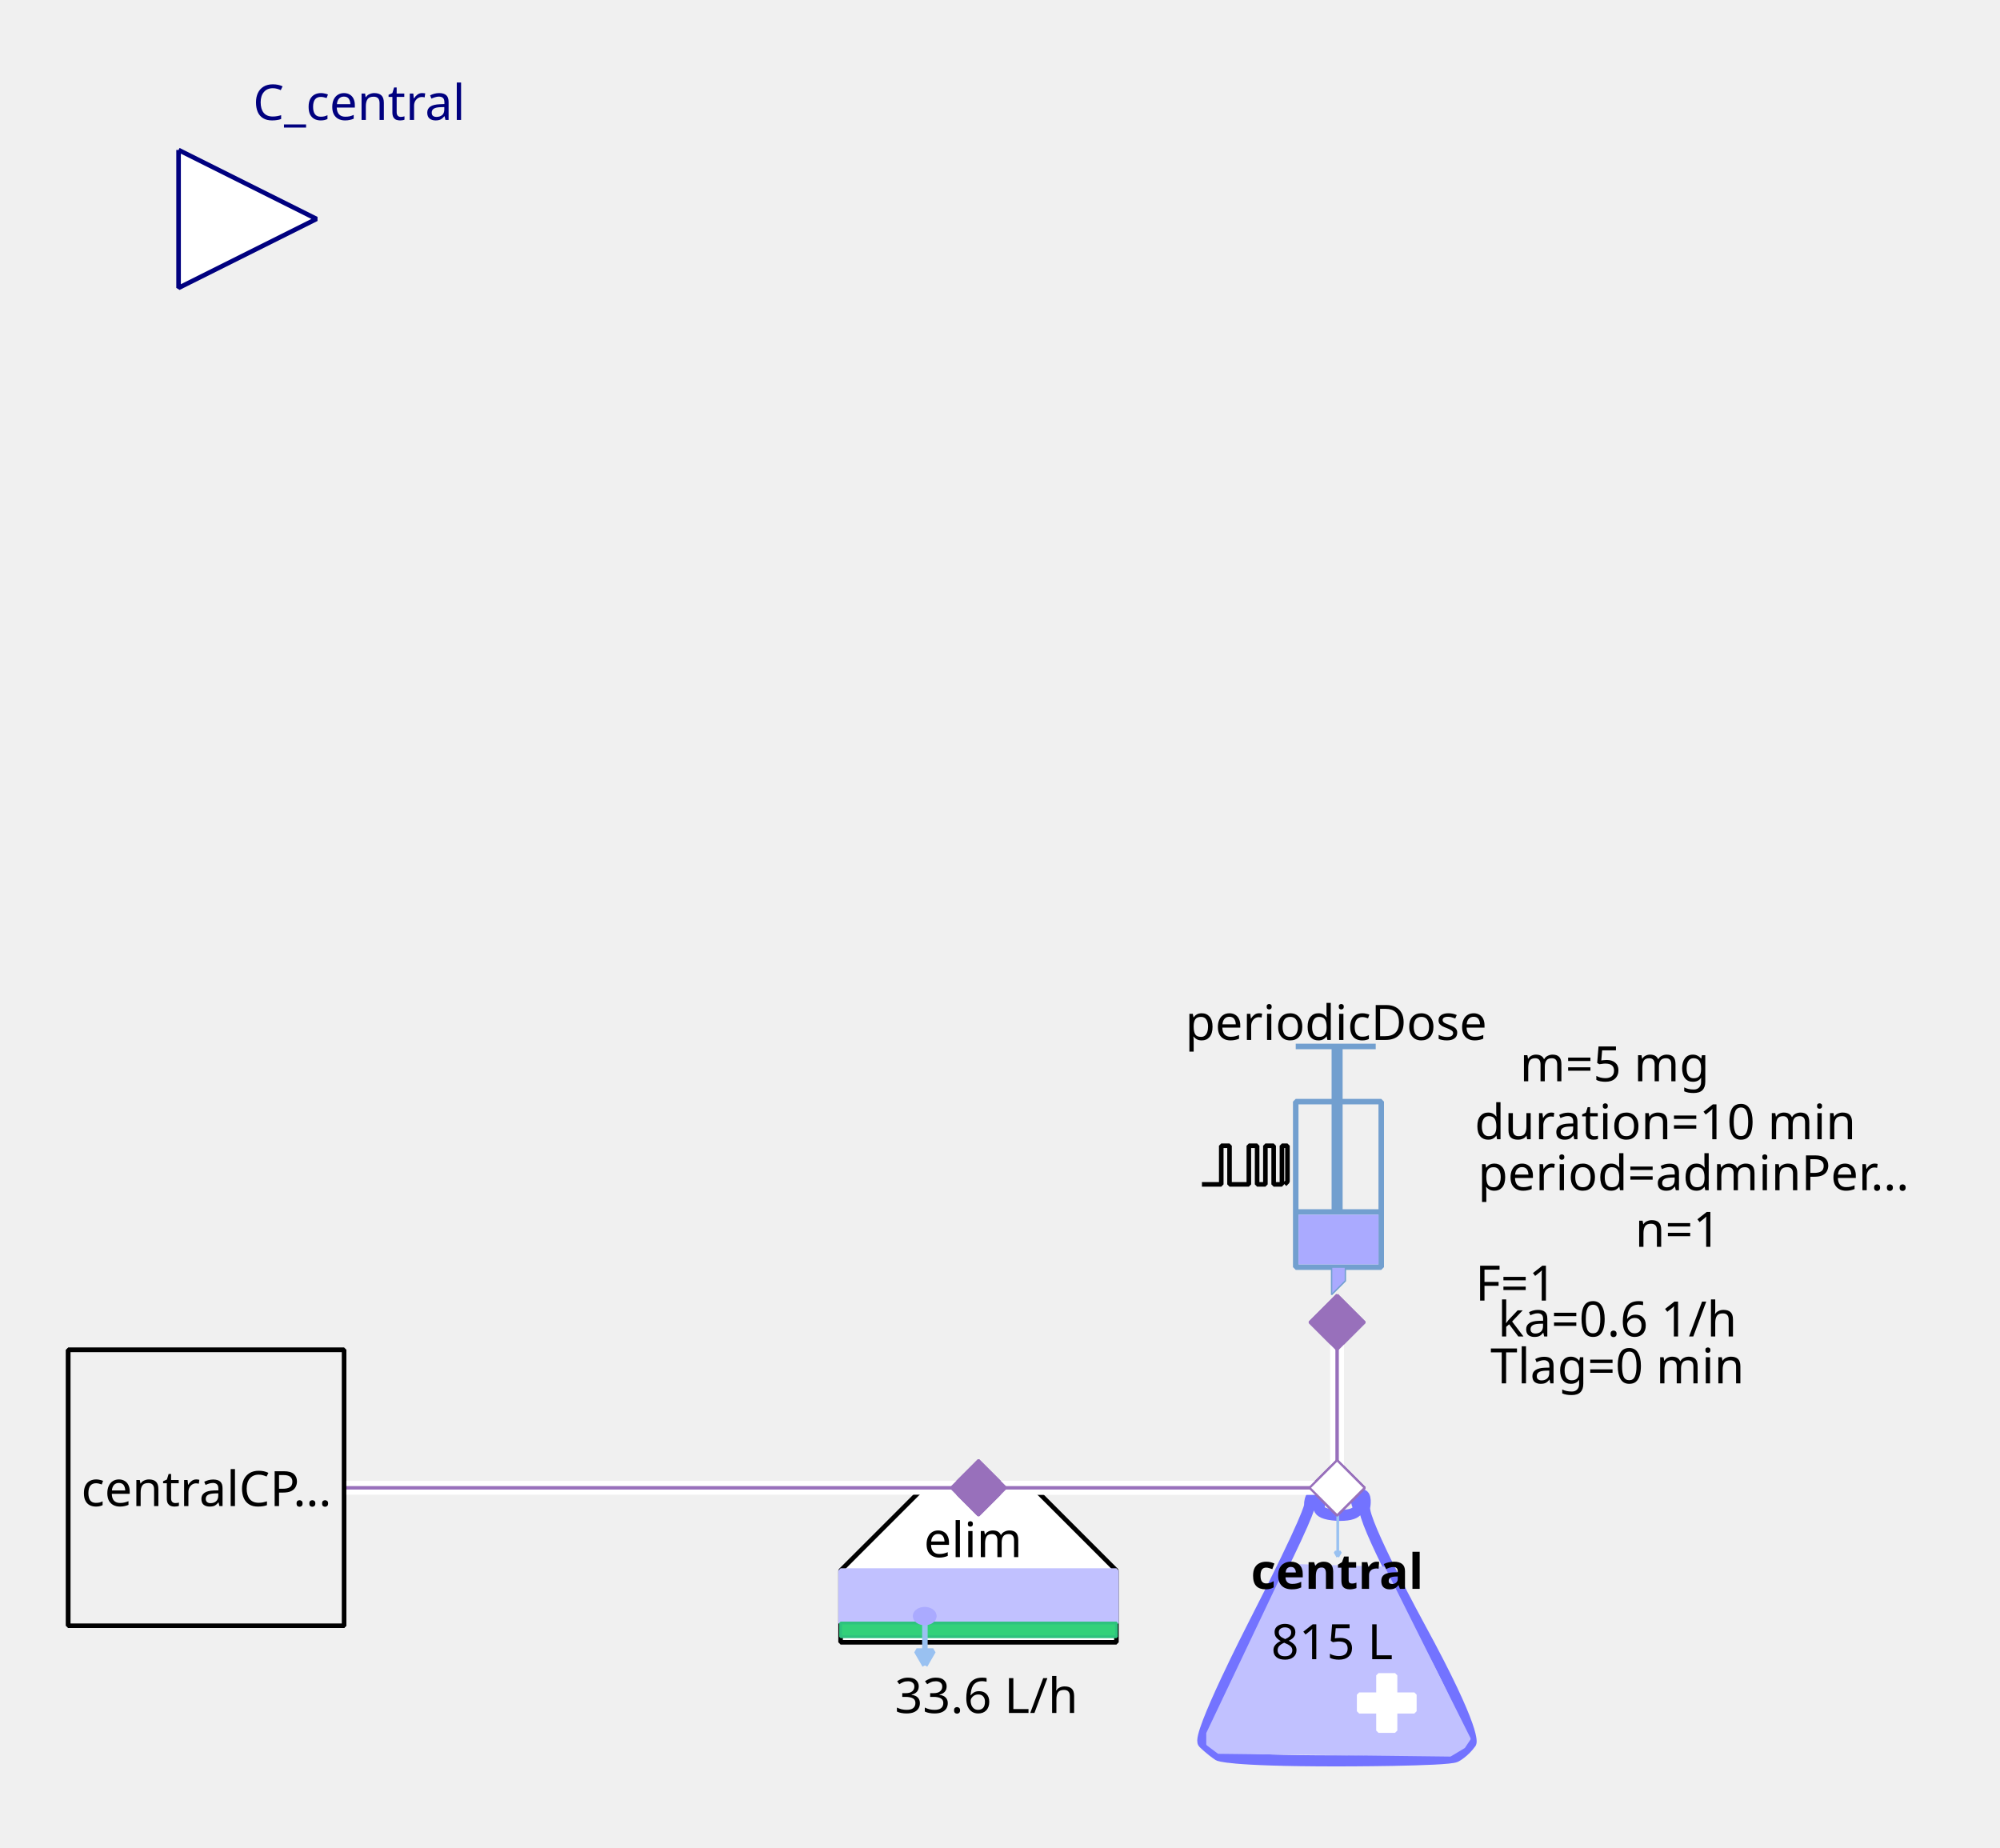
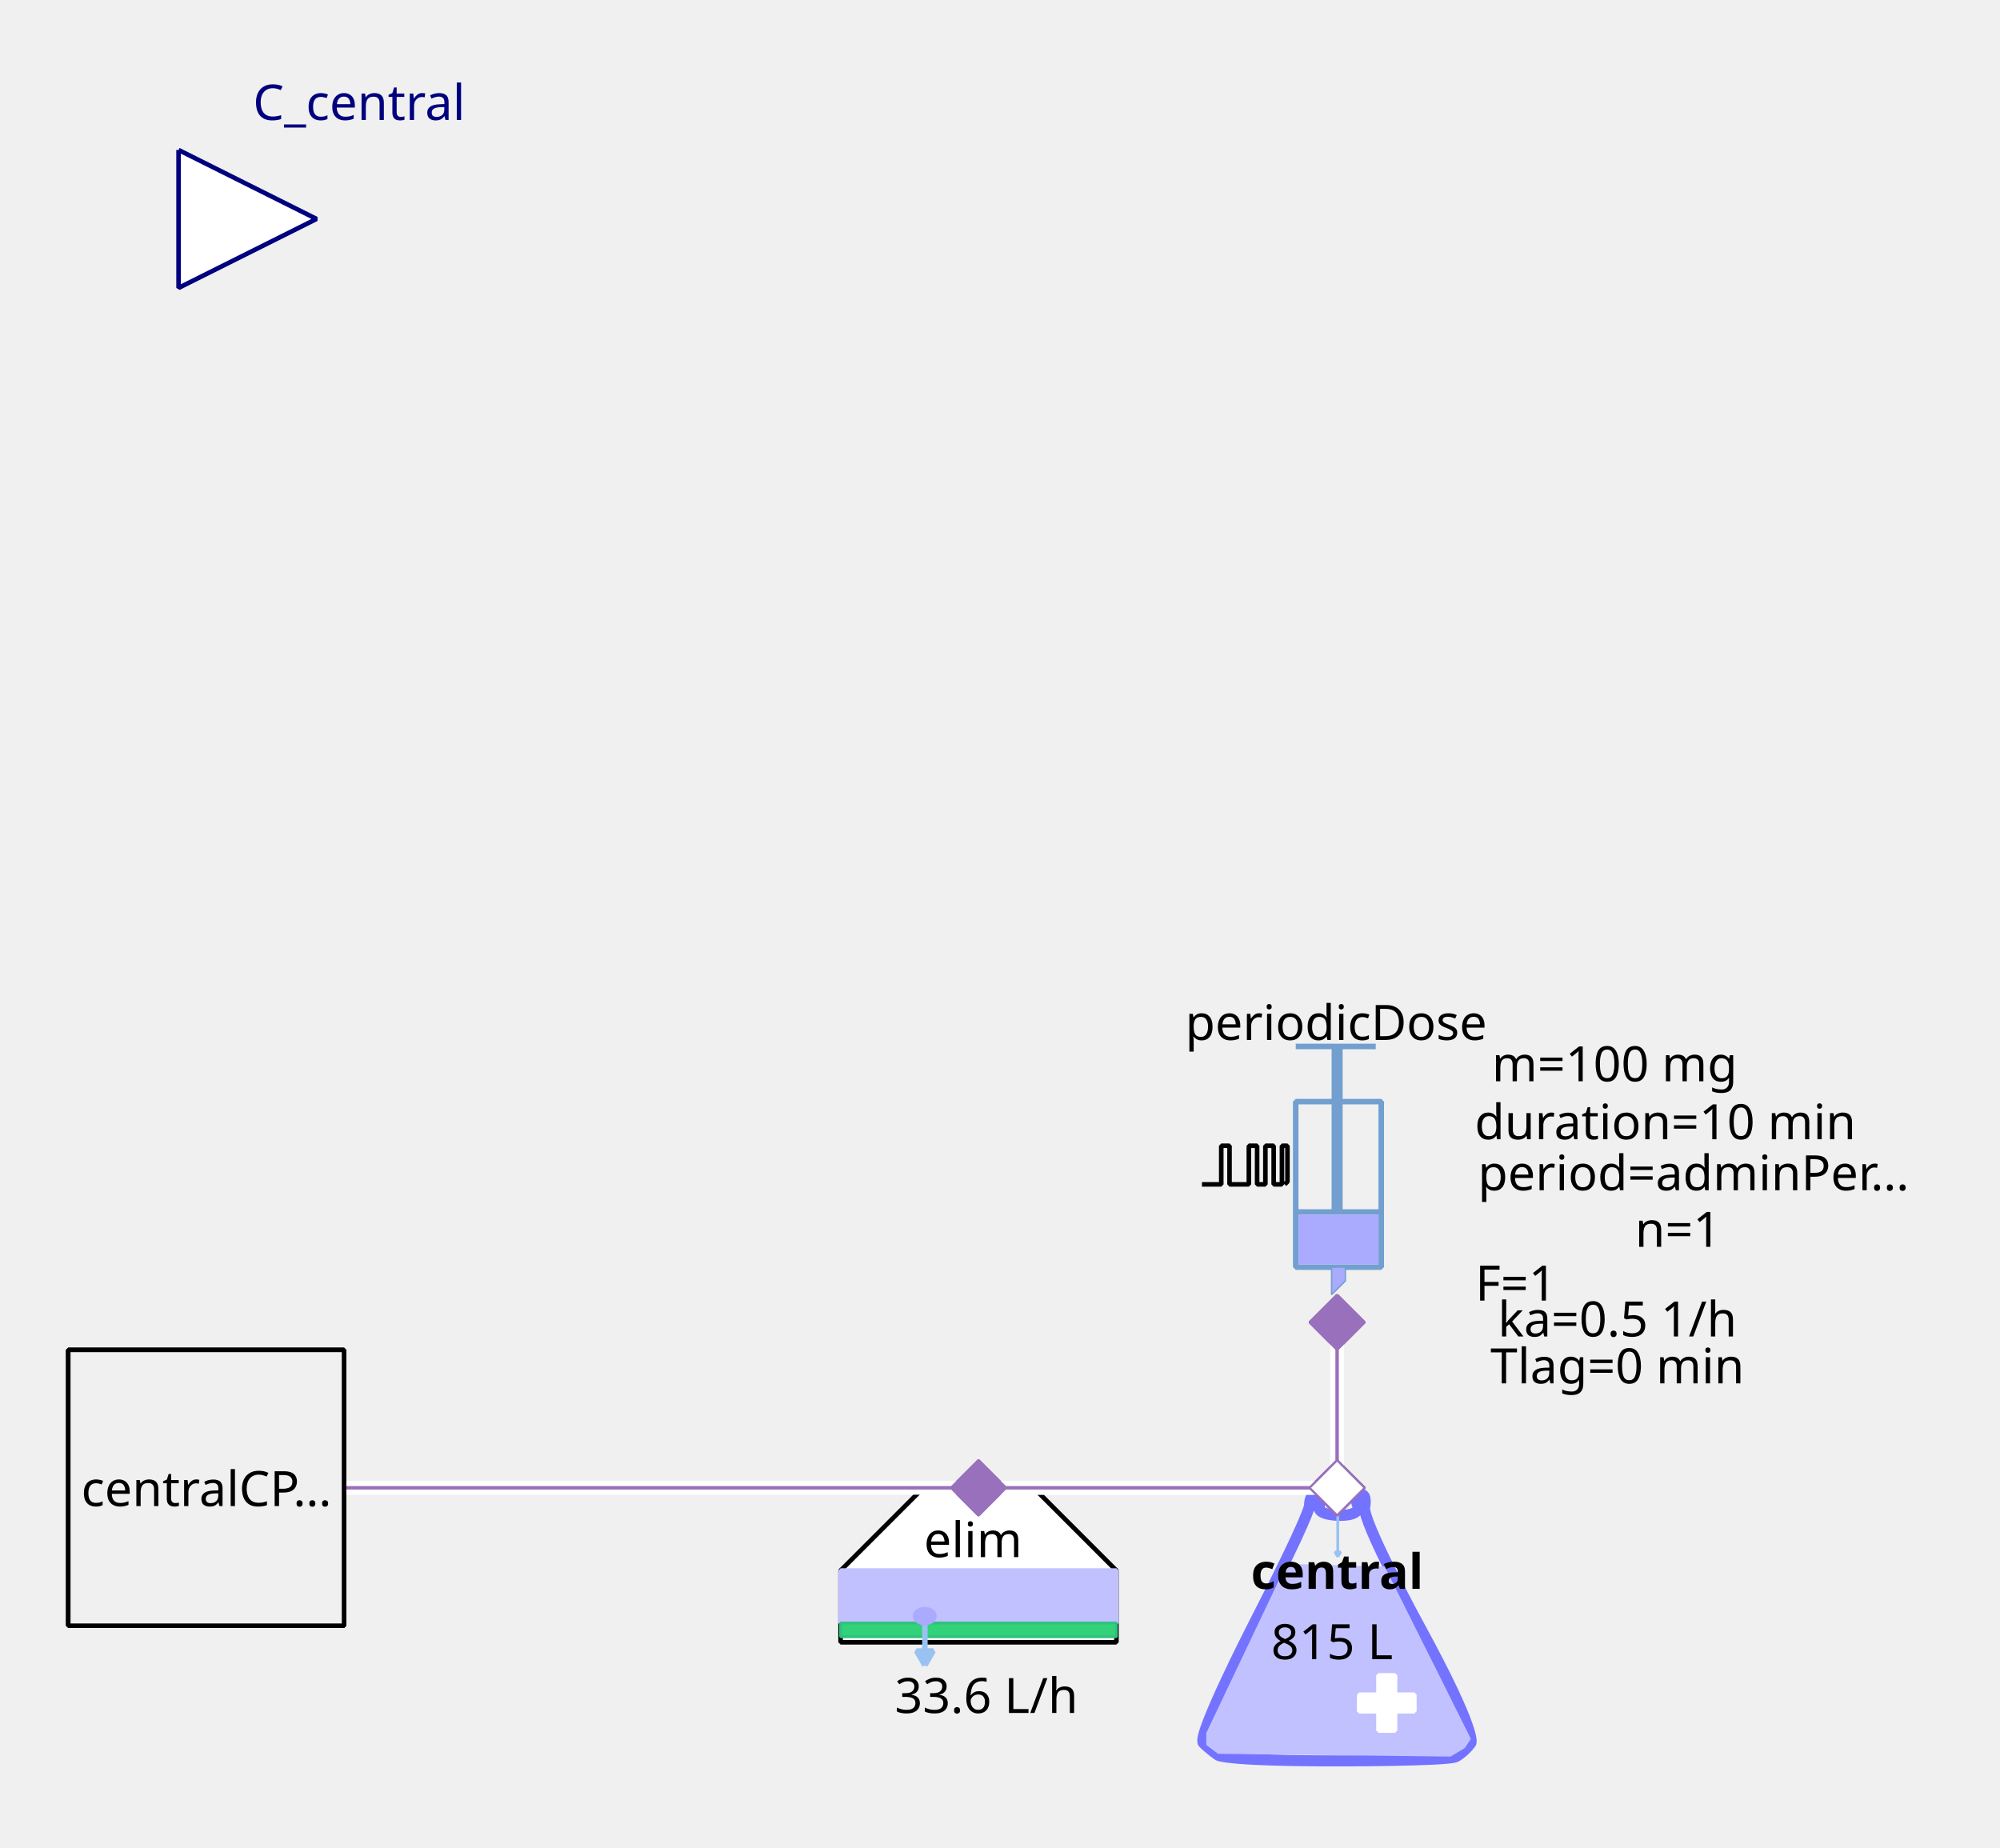
<svg xmlns="http://www.w3.org/2000/svg" width="115.711mm" height="106.892mm" viewBox="0 0 328 303" version="1.2" baseProfile="tiny">
  <defs>
</defs>
  <g fill="none" stroke="black" stroke-width="1" fill-rule="evenodd" stroke-linecap="square" stroke-linejoin="bevel">
    <g fill="none" stroke="#7373ff" stroke-opacity="1" stroke-width="8" stroke-linecap="butt" stroke-linejoin="miter" stroke-miterlimit="1" transform="matrix(0.22619,0,0,-0.22619,219.06,266.619)" font-family="Sans" font-size="10" font-weight="400" font-style="normal">
      <path vector-effect="none" fill-rule="evenodd" d="M-19,87 C-19,87 -19,80 -60,0 C-60,0 -101,-80 -96,-85 C-96,-85 -91,-90 -85,-94 C-85,-94 -79,-98 1,-98 C1,-98 81,-98 87,-95 C87,-95 93,-92 98,-85 C98,-85 103,-78 61,-1 C61,-1 19,76 21,86 C21,86 23,96 18,95 C18,95 13,94 16,87 C16,87 19,80 3,80 C3,80 -13,80 -12,86 C-12,86 -11,92 -12,94 C-12,94 -13,96 -16,95 C-16,95 -19,94 -19,87 " />
    </g>
    <g fill="#c1c1ff" fill-opacity="1" stroke="#c1c1ff" stroke-opacity="1" stroke-width="1.75" stroke-linecap="butt" stroke-linejoin="miter" stroke-miterlimit="1" transform="matrix(0.22619,0,0,-0.22619,219.06,272.5)" font-family="Sans" font-size="10" font-weight="400" font-style="normal">
      <path vector-effect="none" fill-rule="evenodd" d="M-35,70 L-93,-52 L-93,-60 L-85,-66 L83,-68 L93,-62 L97,-56 L35,68 L-35,70" />
    </g>
    <g fill="#ffffff" fill-opacity="1" stroke="#ffffff" stroke-opacity="1" stroke-width="1" stroke-linecap="butt" stroke-linejoin="miter" stroke-miterlimit="1" transform="matrix(0.22619,0,0,0.22619,227.429,279.286)" font-family="Sans" font-size="10" font-weight="400" font-style="normal">
      <rect vector-effect="non-scaling-stroke" x="-6" y="-20" width="12" height="40" />
    </g>
    <g fill="#ffffff" fill-opacity="1" stroke="#ffffff" stroke-opacity="1" stroke-width="1" stroke-linecap="butt" stroke-linejoin="miter" stroke-miterlimit="1" transform="matrix(0,0.22619,-0.22619,0,227.429,279.286)" font-family="Sans" font-size="10" font-weight="400" font-style="normal">
      <rect vector-effect="non-scaling-stroke" x="-6" y="-20" width="12" height="40" />
    </g>
    <g fill="none" stroke="#99c1f1" stroke-opacity="1" stroke-width="2" stroke-linecap="butt" stroke-linejoin="miter" stroke-miterlimit="1" transform="matrix(0.22619,0,0,-0.22619,219.392,251.697)" font-family="Sans" font-size="10" font-weight="400" font-style="normal">
      <path vector-effect="none" fill-rule="evenodd" d="M0,16 L0,-16" />
    </g>
    <g fill="#99c1f1" fill-opacity="1" stroke="#99c1f1" stroke-opacity="1" stroke-width="2" stroke-linecap="butt" stroke-linejoin="miter" stroke-miterlimit="1" transform="matrix(0.22619,0,0,-0.22619,219.392,251.697)" font-family="Sans" font-size="10" font-weight="400" font-style="normal">
      <path vector-effect="none" fill-rule="evenodd" d="M0,-16 L2,-12.536 L-2,-12.536 L0,-16" />
    </g>
    <g fill="none" stroke="#000000" stroke-opacity="1" stroke-width="1" stroke-linecap="butt" stroke-linejoin="miter" stroke-miterlimit="1" transform="matrix(1,0,0,1,219.286,257.571)" font-family="Noto Sans" font-size="8" font-weight="700" font-style="normal">
      <text fill="#000000" fill-opacity="1" stroke="none" xml:space="preserve" x="-14.141" y="3" font-family="Noto Sans" font-size="8" font-weight="700" font-style="normal">central</text>
    </g>
    <g fill="none" stroke="#000000" stroke-opacity="1" stroke-width="1" stroke-linecap="butt" stroke-linejoin="miter" stroke-miterlimit="1" transform="matrix(1,0,0,1,219.06,269.107)" font-family="Noto Sans" font-size="8" font-weight="400" font-style="normal">
      <text fill="#000000" fill-opacity="1" stroke="none" xml:space="preserve" x="-0.606" y="3" font-family="Noto Sans" font-size="8" font-weight="400" font-style="normal" text-anchor="middle">815 L</text>
    </g>
    <g fill="#ffffff" fill-opacity="1" stroke="#9870bb" stroke-opacity="1" stroke-width="8" stroke-linecap="butt" stroke-linejoin="miter" stroke-miterlimit="1" transform="matrix(0.0452381,0,0,-0.0452381,219.286,244)" font-family="Sans" font-size="10" font-weight="400" font-style="normal">
      <path vector-effect="none" fill-rule="evenodd" d="M-100,0 L0,100 L100,0 L0,-100 L-100,0" />
    </g>
    <g fill="#ffffff" fill-opacity="1" stroke="#000000" stroke-opacity="1" stroke-width="1" stroke-linecap="butt" stroke-linejoin="miter" stroke-miterlimit="1" transform="matrix(0.22619,0,0,-0.22619,160.476,266.619)" font-family="Sans" font-size="10" font-weight="400" font-style="normal">
      <path vector-effect="non-scaling-stroke" fill-rule="evenodd" d="M-40,100 L40,100 L100,40 L100,-12 L80,-12 L-76,-12 L-100,-12 L-100,40 L-100,40 L-40,100" />
    </g>
    <g fill="none" stroke="#000000" stroke-opacity="1" stroke-width="1" stroke-linecap="butt" stroke-linejoin="miter" stroke-miterlimit="1" transform="matrix(1,0,0,1,159.571,252.369)" font-family="Noto Sans" font-size="8" font-weight="400" font-style="normal">
      <text fill="#000000" fill-opacity="1" stroke="none" xml:space="preserve" x="-8.047" y="3" font-family="Noto Sans" font-size="8" font-weight="400" font-style="normal">elim</text>
    </g>
    <g fill="#c1c1ff" fill-opacity="1" stroke="#c1c1ff" stroke-opacity="1" stroke-width="1" stroke-linecap="butt" stroke-linejoin="miter" stroke-miterlimit="1" transform="matrix(0.22619,0,0,0.22619,160.476,261.869)" font-family="Sans" font-size="10" font-weight="400" font-style="normal">
      <rect vector-effect="non-scaling-stroke" x="-100" y="-19" width="200" height="38" />
    </g>
    <g fill="#33d17a" fill-opacity="1" stroke="#2ec27e" stroke-opacity="1" stroke-width="2" stroke-linecap="butt" stroke-linejoin="miter" stroke-miterlimit="1" transform="matrix(0.22619,0,0,0.22619,160.476,267.298)" font-family="Sans" font-size="10" font-weight="400" font-style="normal">
      <rect x="-100" y="-5" width="200" height="10" />
    </g>
    <g fill="none" stroke="#99c1f1" stroke-opacity="1" stroke-width="4" stroke-linecap="butt" stroke-linejoin="miter" stroke-miterlimit="1" transform="matrix(0.22619,0,0,-0.22619,151.683,269.496)" font-family="Sans" font-size="10" font-weight="400" font-style="normal">
      <path vector-effect="none" fill-rule="evenodd" d="M0,16 L0,-16" />
    </g>
    <g fill="#99c1f1" fill-opacity="1" stroke="#99c1f1" stroke-opacity="1" stroke-width="4" stroke-linecap="butt" stroke-linejoin="miter" stroke-miterlimit="1" transform="matrix(0.22619,0,0,-0.22619,151.683,269.496)" font-family="Sans" font-size="10" font-weight="400" font-style="normal">
      <path vector-effect="none" fill-rule="evenodd" d="M0,-16 L6,-5.608 L-6,-5.608 L0,-16" />
    </g>
    <g fill="#aaaaff" fill-opacity="1" stroke="#aaaaff" stroke-opacity="1" stroke-width="1" stroke-linecap="butt" stroke-linejoin="miter" stroke-miterlimit="1" transform="matrix(0.22619,0,0,-0.22619,151.655,265.036)" font-family="Sans" font-size="10" font-weight="400" font-style="normal">
      <path vector-effect="non-scaling-stroke" fill-rule="evenodd" d="M7,0 C7,-2.761 3.866,-5 0,-5 C-3.866,-5 -7,-2.761 -7,0 C-7,2.761 -3.866,5 0,5 C3.866,5 7,2.761 7,0 " />
    </g>
    <g fill="none" stroke="#000000" stroke-opacity="1" stroke-width="1" stroke-linecap="butt" stroke-linejoin="miter" stroke-miterlimit="1" transform="matrix(1,0,0,1,161.155,277.929)" font-family="Noto Sans" font-size="8" font-weight="400" font-style="normal">
      <text fill="#000000" fill-opacity="1" stroke="none" xml:space="preserve" x="0.613" y="3" font-family="Noto Sans" font-size="8" font-weight="400" font-style="normal" text-anchor="middle">33.6 L/h</text>
    </g>
    <g fill="#9870bb" fill-opacity="1" stroke="#9870bb" stroke-opacity="1" stroke-width="8" stroke-linecap="butt" stroke-linejoin="miter" stroke-miterlimit="1" transform="matrix(0.0452381,0,0,-0.0452381,160.476,244)" font-family="Sans" font-size="10" font-weight="400" font-style="normal">
      <path vector-effect="none" fill-rule="evenodd" d="M-100,0 L0,100 L100,0 L0,-100 L-100,0" />
    </g>
    <g fill="none" stroke="#729fcf" stroke-opacity="1" stroke-width="4" stroke-linecap="butt" stroke-linejoin="miter" stroke-miterlimit="1" transform="matrix(0.22619,0,0,0.22619,215.214,195.595)" font-family="Sans" font-size="10" font-weight="400" font-style="normal">
      <rect x="-12" y="-66" width="62" height="120" />
    </g>
    <g fill="none" stroke="#729fcf" stroke-opacity="1" stroke-width="8" stroke-linecap="butt" stroke-linejoin="miter" stroke-miterlimit="1" transform="matrix(0.22619,0,0,-0.22619,219.286,176.369)" font-family="Sans" font-size="10" font-weight="400" font-style="normal">
      <path vector-effect="none" fill-rule="evenodd" d="M0,21 L0,-99" />
    </g>
    <g fill="none" stroke="#729fcf" stroke-opacity="1" stroke-width="4" stroke-linecap="butt" stroke-linejoin="miter" stroke-miterlimit="1" transform="matrix(0.22619,0,0,-0.22619,219.06,171.619)" font-family="Sans" font-size="10" font-weight="400" font-style="normal">
      <path vector-effect="none" fill-rule="evenodd" d="M-29,0 L29,0" />
    </g>
    <g fill="none" stroke="#729fcf" stroke-opacity="1" stroke-width="4" stroke-linecap="butt" stroke-linejoin="miter" stroke-miterlimit="1" transform="matrix(0.22619,0,0,-0.22619,219.512,198.762)" font-family="Sans" font-size="10" font-weight="400" font-style="normal">
      <path vector-effect="none" fill-rule="evenodd" d="M-31,0 L31,0" />
    </g>
    <g fill="#aaaaff" fill-opacity="1" stroke="none" transform="matrix(0.22619,0,0,0.22619,219.512,203.286)" font-family="Sans" font-size="10" font-weight="400" font-style="normal">
      <rect vector-effect="non-scaling-stroke" x="-29" y="-18" width="58" height="36" />
    </g>
    <g fill="none" stroke="#000000" stroke-opacity="1" stroke-width="1" stroke-linecap="butt" stroke-linejoin="miter" stroke-miterlimit="1" transform="matrix(1,0,0,1,219.06,167.548)" font-family="Noto Sans" font-size="8" font-weight="400" font-style="normal">
      <text fill="#000000" fill-opacity="1" stroke="none" xml:space="preserve" x="-24.688" y="3" font-family="Noto Sans" font-size="8" font-weight="400" font-style="normal">periodicDose</text>
    </g>
    <g fill="#aaaaff" fill-opacity="1" stroke="#729fcf" stroke-opacity="1" stroke-width="1" stroke-linecap="butt" stroke-linejoin="miter" stroke-miterlimit="1" transform="matrix(0.22619,0,0,-0.22619,218.833,210.071)" font-family="Sans" font-size="10" font-weight="400" font-style="normal">
      <path vector-effect="none" fill-rule="evenodd" d="M-2,10 L-2,-10 L8,0 L8,10 L-2,10" />
    </g>
    <g fill="none" stroke="#000000" stroke-opacity="1" stroke-width="1" stroke-linecap="butt" stroke-linejoin="miter" stroke-miterlimit="1" transform="matrix(1,0,0,1,277.869,174.333)" font-family="Noto Sans" font-size="8" font-weight="400" font-style="normal">
-       <text fill="#000000" fill-opacity="1" stroke="none" xml:space="preserve" x="-13.073" y="3" font-family="Noto Sans" font-size="8" font-weight="400" font-style="normal" text-anchor="middle">m=5 mg</text>
+       <text fill="#000000" fill-opacity="1" stroke="none" xml:space="preserve" x="-13.073" y="3" font-family="Noto Sans" font-size="8" font-weight="400" font-style="normal" text-anchor="middle">m=100 mg</text>
    </g>
    <g fill="none" stroke="#000000" stroke-opacity="1" stroke-width="1" stroke-linecap="butt" stroke-linejoin="miter" stroke-miterlimit="1" transform="matrix(1,0,0,1,278.774,192.202)" font-family="Noto Sans" font-size="8" font-weight="400" font-style="normal">
      <text fill="#000000" fill-opacity="1" stroke="none" xml:space="preserve" x="-36.406" y="3" font-family="Noto Sans" font-size="8" font-weight="400" font-style="normal">period=adminPer…</text>
    </g>
    <g fill="none" stroke="#000000" stroke-opacity="1" stroke-width="1" stroke-linecap="butt" stroke-linejoin="miter" stroke-miterlimit="1" transform="matrix(1,0,0,1,277.869,183.833)" font-family="Noto Sans" font-size="8" font-weight="400" font-style="normal">
      <text fill="#000000" fill-opacity="1" stroke="none" xml:space="preserve" x="-4.753" y="3" font-family="Noto Sans" font-size="8" font-weight="400" font-style="normal" text-anchor="middle">duration=10 min</text>
    </g>
    <g fill="none" stroke="#000000" stroke-opacity="1" stroke-width="1" stroke-linecap="butt" stroke-linejoin="miter" stroke-miterlimit="1" transform="matrix(1,0,0,1,278.548,201.476)" font-family="Noto Sans" font-size="8" font-weight="400" font-style="normal">
      <text fill="#000000" fill-opacity="1" stroke="none" xml:space="preserve" x="-3.361" y="3" font-family="Noto Sans" font-size="8" font-weight="400" font-style="normal" text-anchor="middle">n=1</text>
    </g>
    <g fill="none" stroke="#000000" stroke-opacity="1" stroke-width="1" stroke-linecap="butt" stroke-linejoin="miter" stroke-miterlimit="1" transform="matrix(1,0,0,1,270.179,210.298)" font-family="Noto Sans" font-size="8" font-weight="400" font-style="normal">
      <text fill="#000000" fill-opacity="1" stroke="none" xml:space="preserve" x="-21.572" y="3" font-family="Noto Sans" font-size="8" font-weight="400" font-style="normal" text-anchor="middle">F=1</text>
    </g>
    <g fill="none" stroke="#000000" stroke-opacity="1" stroke-width="1" stroke-linecap="butt" stroke-linejoin="miter" stroke-miterlimit="1" transform="matrix(0.22619,0,0,-0.22619,204.131,191.118)" font-family="Sans" font-size="10" font-weight="400" font-style="normal">
      <path vector-effect="non-scaling-stroke" fill-rule="evenodd" d="M-31,-13.793 L-17,-13.793 L-17,14.207 L-11,14.207 L-11,-13.793 L3,-13.793 L3,14.207 L9,14.207 L9,-13.793 L15,-13.793 L15,14.207 L21,14.207 L21,-13.793 L27,-13.793 L27,14.207 L31,14.207 L31,-11.793 L29,-13.793" />
    </g>
    <g fill="none" stroke="#000000" stroke-opacity="1" stroke-width="1" stroke-linecap="butt" stroke-linejoin="miter" stroke-miterlimit="1" transform="matrix(1,0,0,1,270.179,216.179)" font-family="Noto Sans" font-size="8" font-weight="400" font-style="normal">
-       <text fill="#000000" fill-opacity="1" stroke="none" xml:space="preserve" x="-4.932" y="3" font-family="Noto Sans" font-size="8" font-weight="400" font-style="normal" text-anchor="middle">ka=0.6 1/h</text>
+       <text fill="#000000" fill-opacity="1" stroke="none" xml:space="preserve" x="-4.932" y="3" font-family="Noto Sans" font-size="8" font-weight="400" font-style="normal" text-anchor="middle">ka=0.5 1/h</text>
    </g>
    <g fill="none" stroke="#000000" stroke-opacity="1" stroke-width="1" stroke-linecap="butt" stroke-linejoin="miter" stroke-miterlimit="1" transform="matrix(1,0,0,1,270.179,223.869)" font-family="Noto Sans" font-size="8" font-weight="400" font-style="normal">
      <text fill="#000000" fill-opacity="1" stroke="none" xml:space="preserve" x="-4.932" y="3" font-family="Noto Sans" font-size="8" font-weight="400" font-style="normal" text-anchor="middle">Tlag=0 min</text>
    </g>
    <g fill="#9870bb" fill-opacity="1" stroke="#9870bb" stroke-opacity="1" stroke-width="8" stroke-linecap="butt" stroke-linejoin="miter" stroke-miterlimit="1" transform="matrix(0,0.0452381,0.0452381,0,219.286,216.857)" font-family="Sans" font-size="10" font-weight="400" font-style="normal">
      <path vector-effect="none" fill-rule="evenodd" d="M-100,0 L0,100 L100,0 L0,-100 L-100,0" />
    </g>
    <g fill="#ffffff" fill-opacity="1" stroke="#00007f" stroke-opacity="1" stroke-width="1" stroke-linecap="butt" stroke-linejoin="miter" stroke-miterlimit="1" transform="matrix(0.22619,0,0,-0.22619,51.9048,35.9048)" font-family="Sans" font-size="10" font-weight="400" font-style="normal">
      <path vector-effect="non-scaling-stroke" fill-rule="evenodd" d="M-100,50 L0,0 L-100,-50 L-100,50" />
    </g>
    <g fill="none" stroke="#00007f" stroke-opacity="1" stroke-width="1" stroke-linecap="butt" stroke-linejoin="miter" stroke-miterlimit="1" transform="matrix(1,0,0,1,51.9048,-2.54762)" font-family="Noto Sans" font-size="8.078" font-weight="400" font-style="normal">
      <text fill="#00007f" fill-opacity="1" stroke="none" xml:space="preserve" x="-10.422" y="22.219" font-family="Noto Sans" font-size="8.078" font-weight="400" font-style="normal">C_central</text>
    </g>
    <g fill="#f0f0f0" fill-opacity="1" stroke="#000000" stroke-opacity="1" stroke-width="1" stroke-linecap="butt" stroke-linejoin="miter" stroke-miterlimit="1" transform="matrix(0.22619,0,0,-0.22619,33.8095,244)" font-family="Sans" font-size="10" font-weight="400" font-style="normal">
      <rect vector-effect="non-scaling-stroke" x="-100" y="-100" width="200" height="200" />
    </g>
    <g fill="none" stroke="#000000" stroke-opacity="1" stroke-width="1" stroke-linecap="butt" stroke-linejoin="miter" stroke-miterlimit="1" transform="matrix(1,0,0,1,33.8095,244)" font-family="Noto Sans" font-size="8" font-weight="400" font-style="normal">
      <text fill="#000000" fill-opacity="1" stroke="none" xml:space="preserve" x="-20.484" y="3" font-family="Noto Sans" font-size="8" font-weight="400" font-style="normal">centralCP…</text>
    </g>
    <g fill="#ffffff" fill-opacity="1" stroke="none" transform="matrix(2.2619,0,0,-2.2619,260,244)" font-family="Sans" font-size="10" font-weight="400" font-style="normal">
      <path vector-effect="none" fill-rule="nonzero" d="M-18,0.5 L-44,0.5 L-44.5,0.5 L-44.5,-0.5 L-44,-0.5 L-18,-0.5 L-17.5,-0.5 L-17.5,0.5 L-18,0.5" />
    </g>
    <g fill="none" stroke="#9870bb" stroke-opacity="1" stroke-width="0.25" stroke-linecap="butt" stroke-linejoin="miter" stroke-miterlimit="1" transform="matrix(2.2619,0,0,-2.2619,260,244)" font-family="Sans" font-size="10" font-weight="400" font-style="normal">
      <path vector-effect="none" fill-rule="evenodd" d="M-18,0 L-44,0" />
    </g>
    <g fill="#9870bb" fill-opacity="1" stroke="#9870bb" stroke-opacity="1" stroke-width="8" stroke-linecap="butt" stroke-linejoin="miter" stroke-miterlimit="1" transform="matrix(0.0452381,0,0,-0.0452381,160.476,244)" font-family="Sans" font-size="10" font-weight="400" font-style="normal">
      <path vector-effect="none" fill-rule="evenodd" d="M-100,0 L0,100 L100,0 L0,-100 L-100,0" />
    </g>
    <g fill="#ffffff" fill-opacity="1" stroke="#9870bb" stroke-opacity="1" stroke-width="8" stroke-linecap="butt" stroke-linejoin="miter" stroke-miterlimit="1" transform="matrix(0.0452381,0,0,-0.0452381,219.286,244)" font-family="Sans" font-size="10" font-weight="400" font-style="normal">
      <path vector-effect="none" fill-rule="evenodd" d="M-100,0 L0,100 L100,0 L0,-100 L-100,0" />
    </g>
    <g fill="#ffffff" fill-opacity="1" stroke="none" transform="matrix(2.2619,0,0,-2.2619,260,244)" font-family="Sans" font-size="10" font-weight="400" font-style="normal">
      <path vector-effect="none" fill-rule="nonzero" d="M-18.5,12 L-18.5,0 L-18.5,-0.5 L-17.5,-0.5 L-17.5,0 L-17.5,12 L-17.5,12.5 L-18.5,12.5 L-18.5,12" />
    </g>
    <g fill="none" stroke="#9870bb" stroke-opacity="1" stroke-width="0.25" stroke-linecap="butt" stroke-linejoin="miter" stroke-miterlimit="1" transform="matrix(2.2619,0,0,-2.2619,260,244)" font-family="Sans" font-size="10" font-weight="400" font-style="normal">
      <path vector-effect="none" fill-rule="evenodd" d="M-18,12 L-18,0" />
    </g>
    <g fill="#9870bb" fill-opacity="1" stroke="#9870bb" stroke-opacity="1" stroke-width="8" stroke-linecap="butt" stroke-linejoin="miter" stroke-miterlimit="1" transform="matrix(0,0.0452381,0.0452381,0,219.286,216.857)" font-family="Sans" font-size="10" font-weight="400" font-style="normal">
      <path vector-effect="none" fill-rule="evenodd" d="M-100,0 L0,100 L100,0 L0,-100 L-100,0" />
    </g>
    <g fill="#ffffff" fill-opacity="1" stroke="#9870bb" stroke-opacity="1" stroke-width="8" stroke-linecap="butt" stroke-linejoin="miter" stroke-miterlimit="1" transform="matrix(0.0452381,0,0,-0.0452381,219.286,244)" font-family="Sans" font-size="10" font-weight="400" font-style="normal">
      <path vector-effect="none" fill-rule="evenodd" d="M-100,0 L0,100 L100,0 L0,-100 L-100,0" />
    </g>
    <g fill="#ffffff" fill-opacity="1" stroke="none" transform="matrix(2.2619,0,0,-2.2619,260,244)" font-family="Sans" font-size="10" font-weight="400" font-style="normal">
      <path vector-effect="none" fill-rule="nonzero" d="M-18,0.5 L-100,0.5 L-100.5,0.5 L-100.5,-0.5 L-100,-0.5 L-18,-0.5 L-17.5,-0.5 L-17.5,0.5 L-18,0.5" />
    </g>
    <g fill="none" stroke="#9870bb" stroke-opacity="1" stroke-width="0.25" stroke-linecap="butt" stroke-linejoin="miter" stroke-miterlimit="1" transform="matrix(2.2619,0,0,-2.2619,260,244)" font-family="Sans" font-size="10" font-weight="400" font-style="normal">
      <path vector-effect="none" fill-rule="evenodd" d="M-18,0 L-100,0" />
    </g>
    <g fill="#f0f0f0" fill-opacity="1" stroke="#000000" stroke-opacity="1" stroke-width="1" stroke-linecap="butt" stroke-linejoin="miter" stroke-miterlimit="1" transform="matrix(0.22619,0,0,-0.22619,33.8095,244)" font-family="Sans" font-size="10" font-weight="400" font-style="normal">
      <rect vector-effect="non-scaling-stroke" x="-100" y="-100" width="200" height="200" />
    </g>
    <g fill="none" stroke="#000000" stroke-opacity="1" stroke-width="1" stroke-linecap="butt" stroke-linejoin="miter" stroke-miterlimit="1" transform="matrix(1,0,0,1,33.8095,244)" font-family="Noto Sans" font-size="8" font-weight="400" font-style="normal">
      <text fill="#000000" fill-opacity="1" stroke="none" xml:space="preserve" x="-20.484" y="3" font-family="Noto Sans" font-size="8" font-weight="400" font-style="normal">centralCP…</text>
    </g>
    <g fill="#9870bb" fill-opacity="1" stroke="#9870bb" stroke-opacity="1" stroke-width="8" stroke-linecap="butt" stroke-linejoin="miter" stroke-miterlimit="1" transform="matrix(0.0452381,0,0,-0.0452381,160.476,244)" font-family="Sans" font-size="10" font-weight="400" font-style="normal">
      <path vector-effect="none" fill-rule="evenodd" d="M-100,0 L0,100 L100,0 L0,-100 L-100,0" />
    </g>
    <g fill="#ffffff" fill-opacity="1" stroke="#9870bb" stroke-opacity="1" stroke-width="8" stroke-linecap="butt" stroke-linejoin="miter" stroke-miterlimit="1" transform="matrix(0.0452381,0,0,-0.0452381,219.286,244)" font-family="Sans" font-size="10" font-weight="400" font-style="normal">
      <path vector-effect="none" fill-rule="evenodd" d="M-100,0 L0,100 L100,0 L0,-100 L-100,0" />
    </g>
    <g fill="none" stroke="#000000" stroke-opacity="0" stroke-width="2" stroke-linecap="square" stroke-linejoin="bevel" transform="matrix(2.2619,0,0,-2.2619,219.286,266.619)" font-family="Sans" font-size="10" font-weight="400" font-style="normal">
      <polyline fill="none" vector-effect="non-scaling-stroke" points="-1,0 1,0 " />
      <polyline fill="none" vector-effect="non-scaling-stroke" points="0,-1 0,1 " />
    </g>
    <g fill="none" stroke="#000000" stroke-opacity="0" stroke-width="2" stroke-linecap="square" stroke-linejoin="bevel" transform="matrix(2.2619,0,0,-2.2619,160.476,266.619)" font-family="Sans" font-size="10" font-weight="400" font-style="normal">
      <polyline fill="none" vector-effect="non-scaling-stroke" points="-1,0 1,0 " />
      <polyline fill="none" vector-effect="non-scaling-stroke" points="0,-1 0,1 " />
    </g>
    <g fill="none" stroke="#000000" stroke-opacity="0" stroke-width="2" stroke-linecap="square" stroke-linejoin="bevel" transform="matrix(2.2619,0,0,-2.2619,219.286,194.238)" font-family="Sans" font-size="10" font-weight="400" font-style="normal">
      <polyline fill="none" vector-effect="non-scaling-stroke" points="-1,0 1,0 " />
      <polyline fill="none" vector-effect="non-scaling-stroke" points="0,-1 0,1 " />
    </g>
    <g fill="none" stroke="#000000" stroke-opacity="0" stroke-width="2" stroke-linecap="square" stroke-linejoin="bevel" transform="matrix(2.2619,0,0,-2.2619,51.9048,35.9048)" font-family="Sans" font-size="10" font-weight="400" font-style="normal">
      <polyline fill="none" vector-effect="non-scaling-stroke" points="-1,0 1,0 " />
      <polyline fill="none" vector-effect="non-scaling-stroke" points="0,-1 0,1 " />
    </g>
    <g fill="none" stroke="#000000" stroke-opacity="0" stroke-width="2" stroke-linecap="square" stroke-linejoin="bevel" transform="matrix(2.2619,0,0,-2.2619,33.8095,244)" font-family="Sans" font-size="10" font-weight="400" font-style="normal">
      <polyline fill="none" vector-effect="non-scaling-stroke" points="-1,0 1,0 " />
      <polyline fill="none" vector-effect="non-scaling-stroke" points="0,-1 0,1 " />
    </g>
  </g>
</svg>
